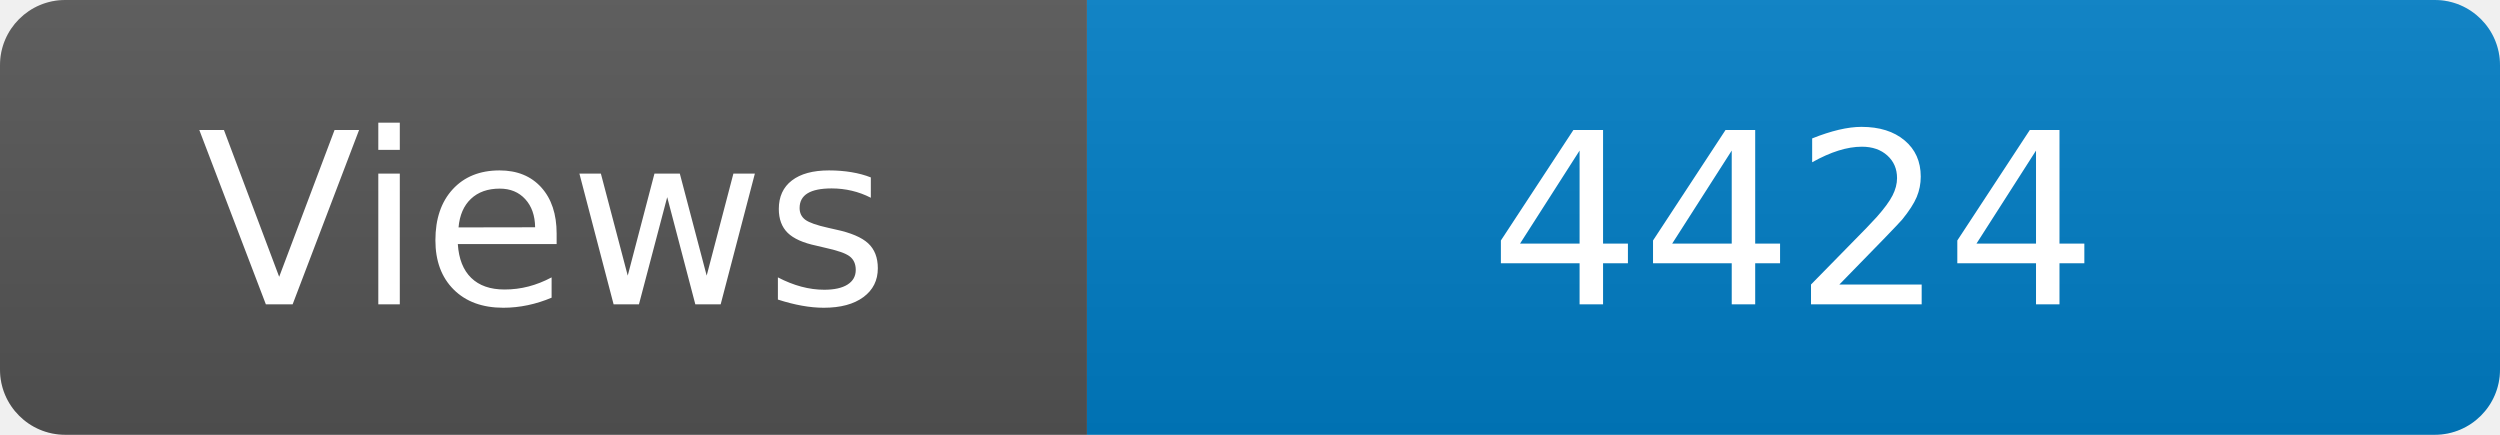
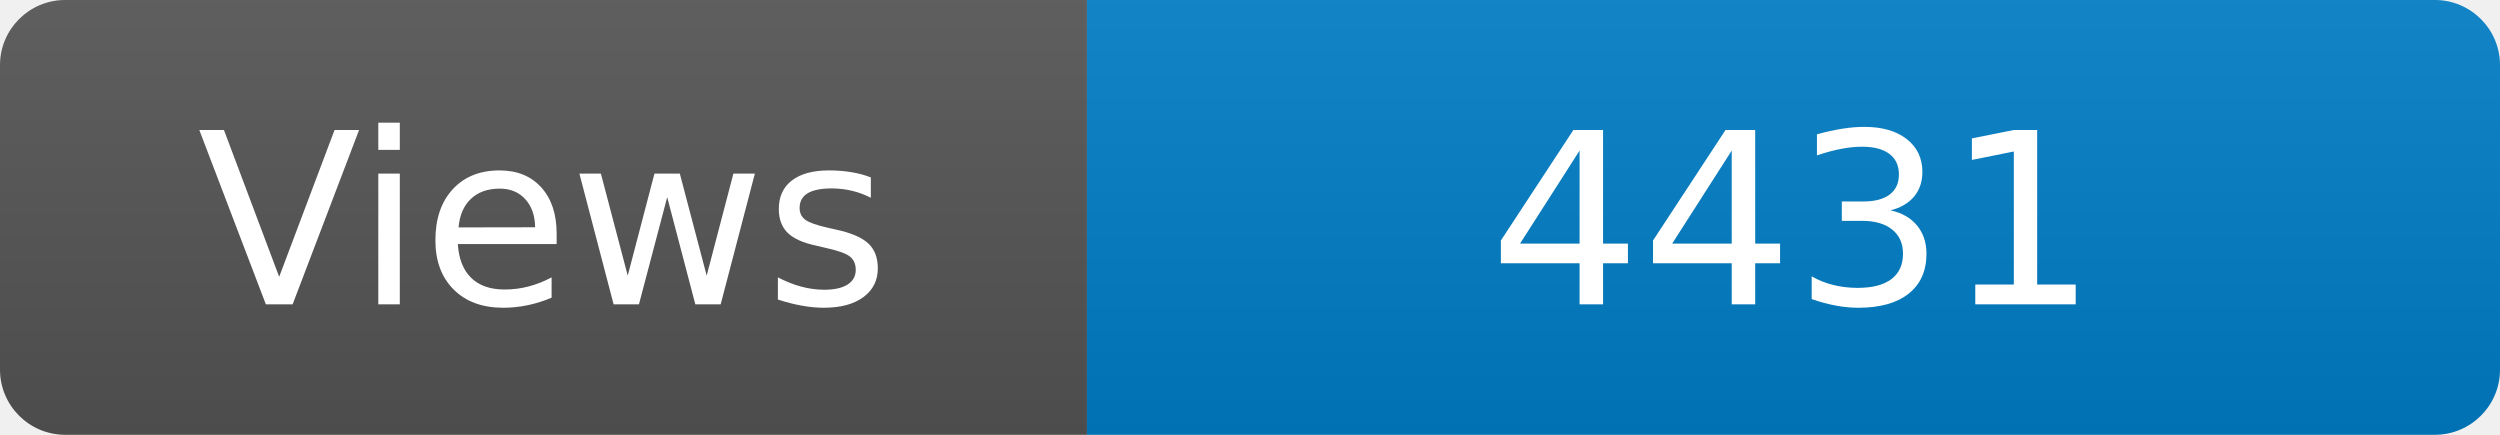
<svg xmlns="http://www.w3.org/2000/svg" width="115" height="20" role="img" aria-label="Maintained?: yes">
  <linearGradient id="s" x2="0" y2="100%">
    <stop offset="0" stop-color="#bbb" stop-opacity=".1" />
    <stop offset="1" stop-opacity=".1" />
  </linearGradient>
  <clipPath id="r">
    <rect width="115" height="20" rx="3" fill="#fff" />
  </clipPath>
  <g clip-path="url(#r)">
    <rect width="50" height="20" fill="#555" />
    <rect x="50" width="160" height="20" fill="#007ec6" />
    <rect width="115" height="20" fill="url(#s)" />
  </g>
  <g fill="#fff" text-anchor="middle" font-family="Verdana,Geneva,DejaVu Sans,sans-serif" font-size="110">
    <text x="250" y="140" transform="scale(.1)" fill="#fff">Views</text>
-     <text x="825" y="140" transform="scale(.1)" fill="#fff">4424</text>
+     <text x="825" y="140" transform="scale(.1)" fill="#fff">4431</text>
  </g>
</svg>
